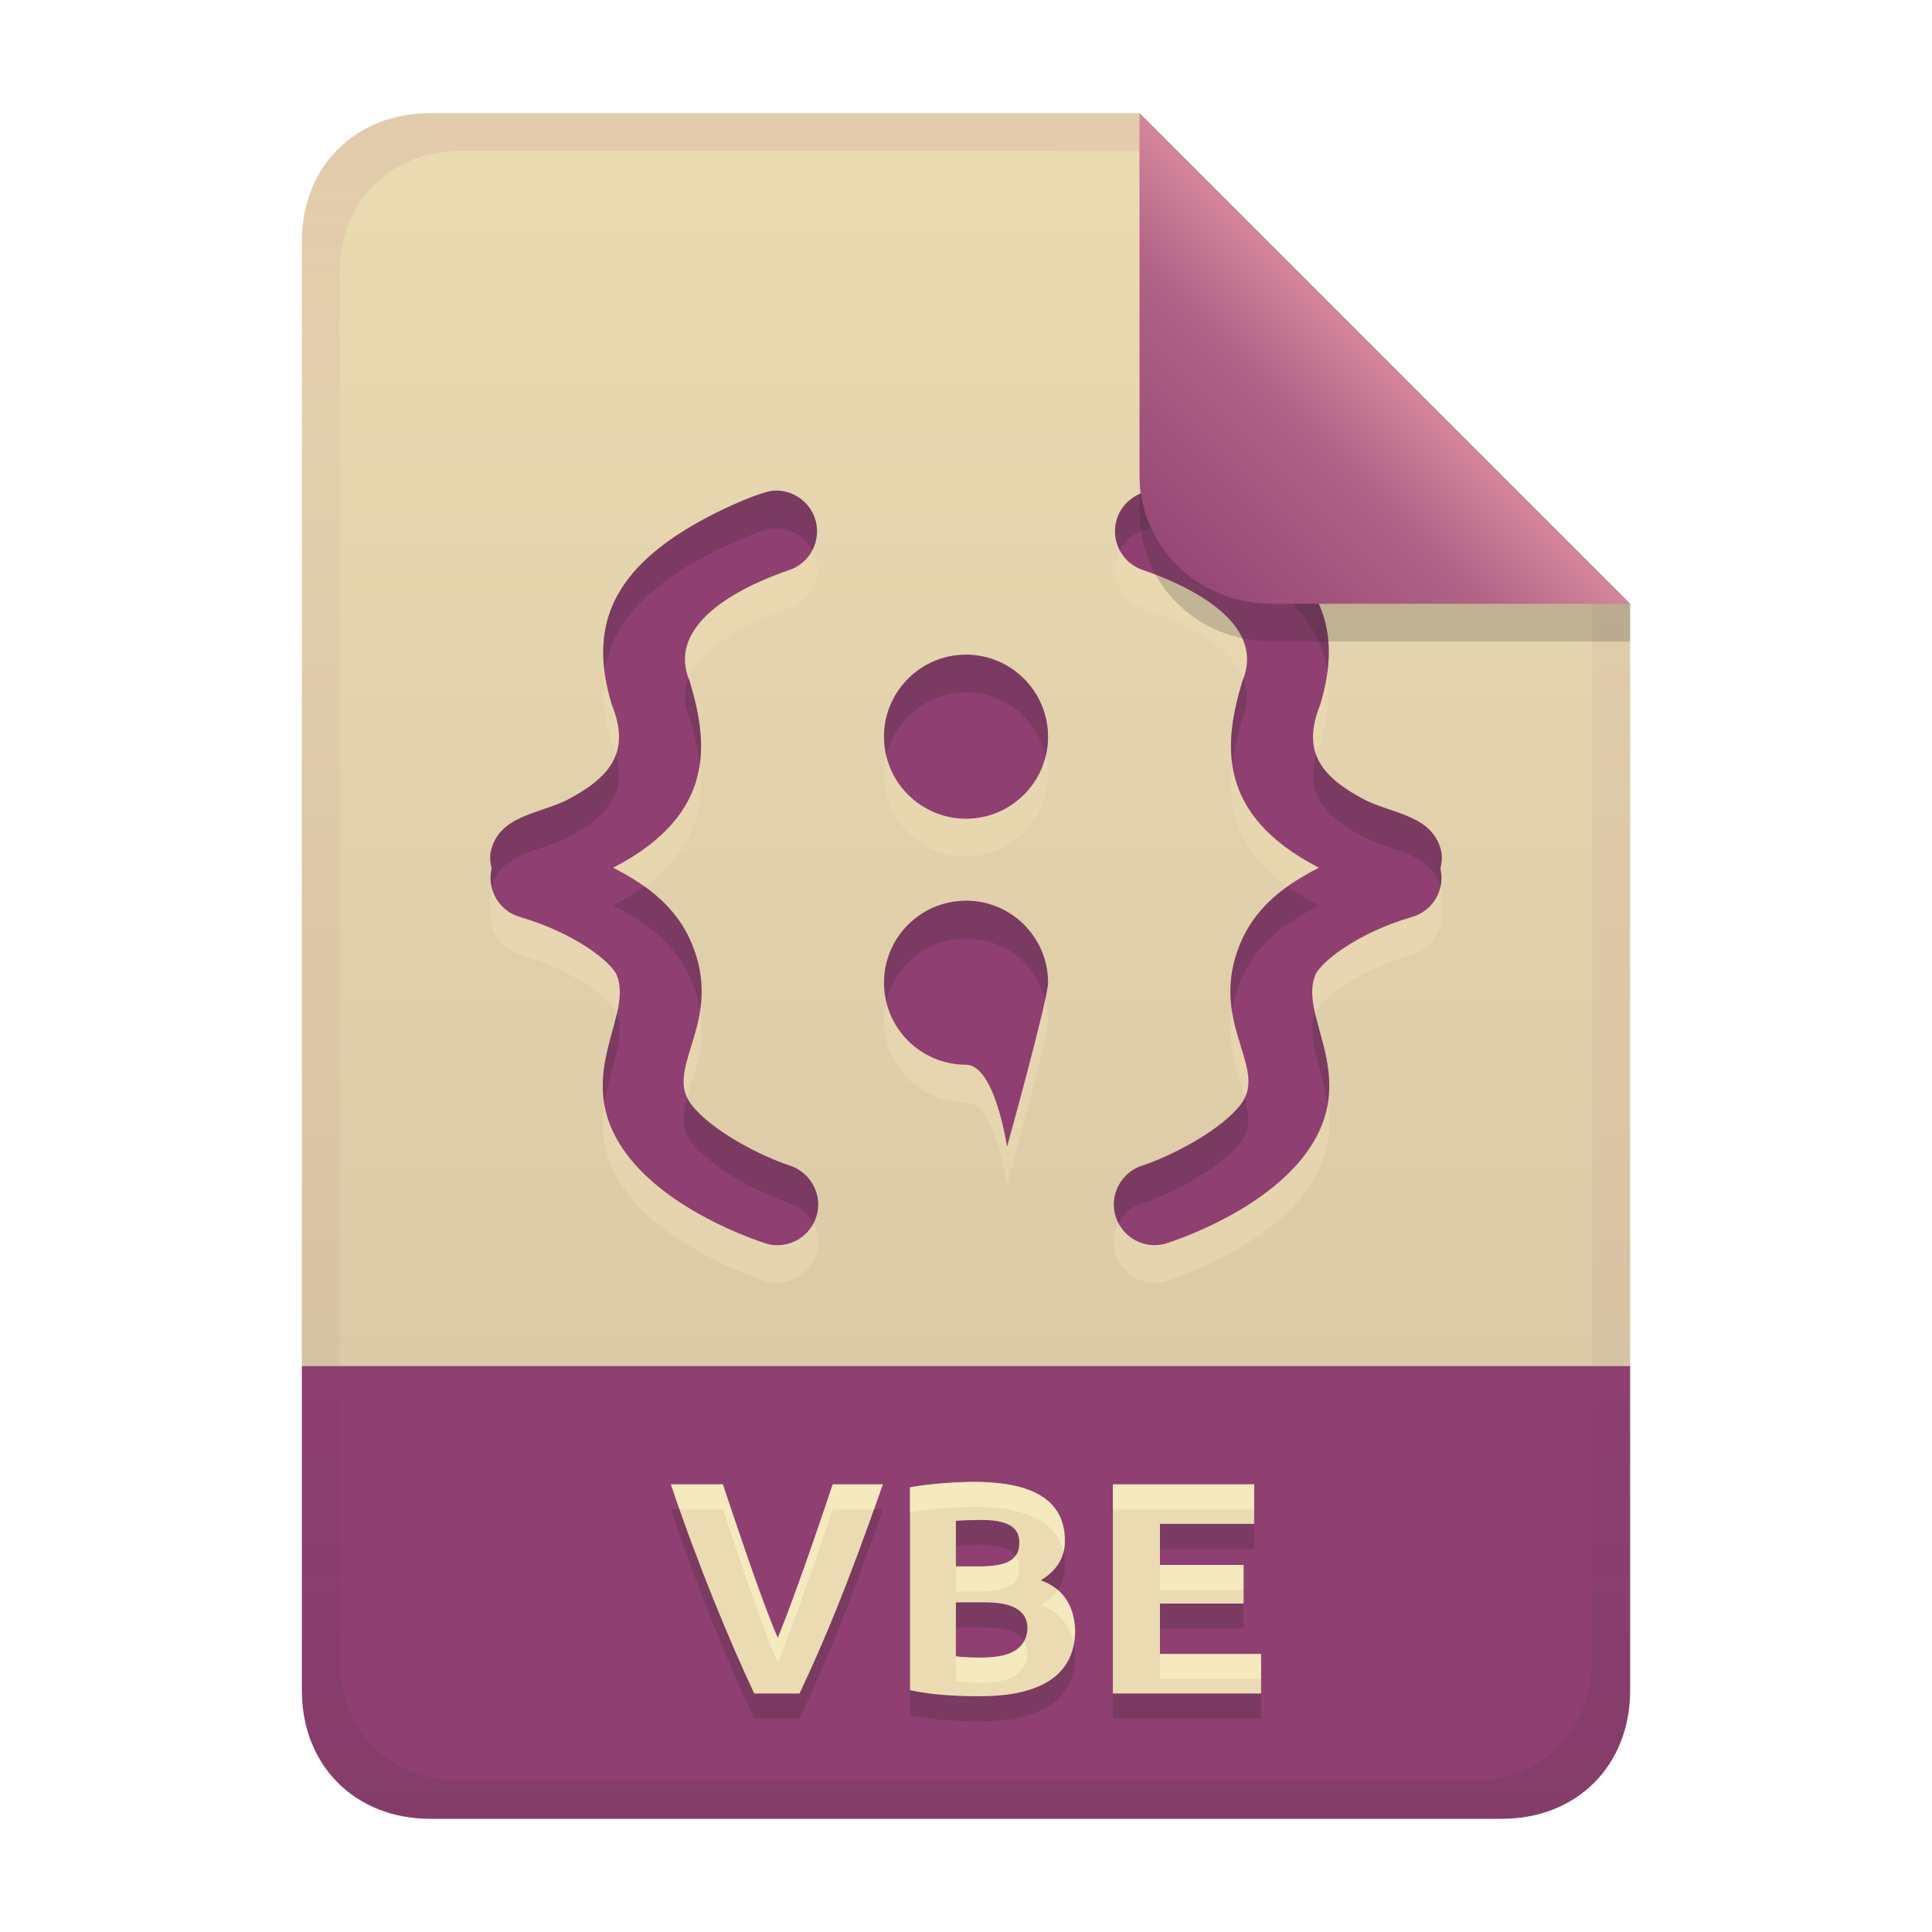
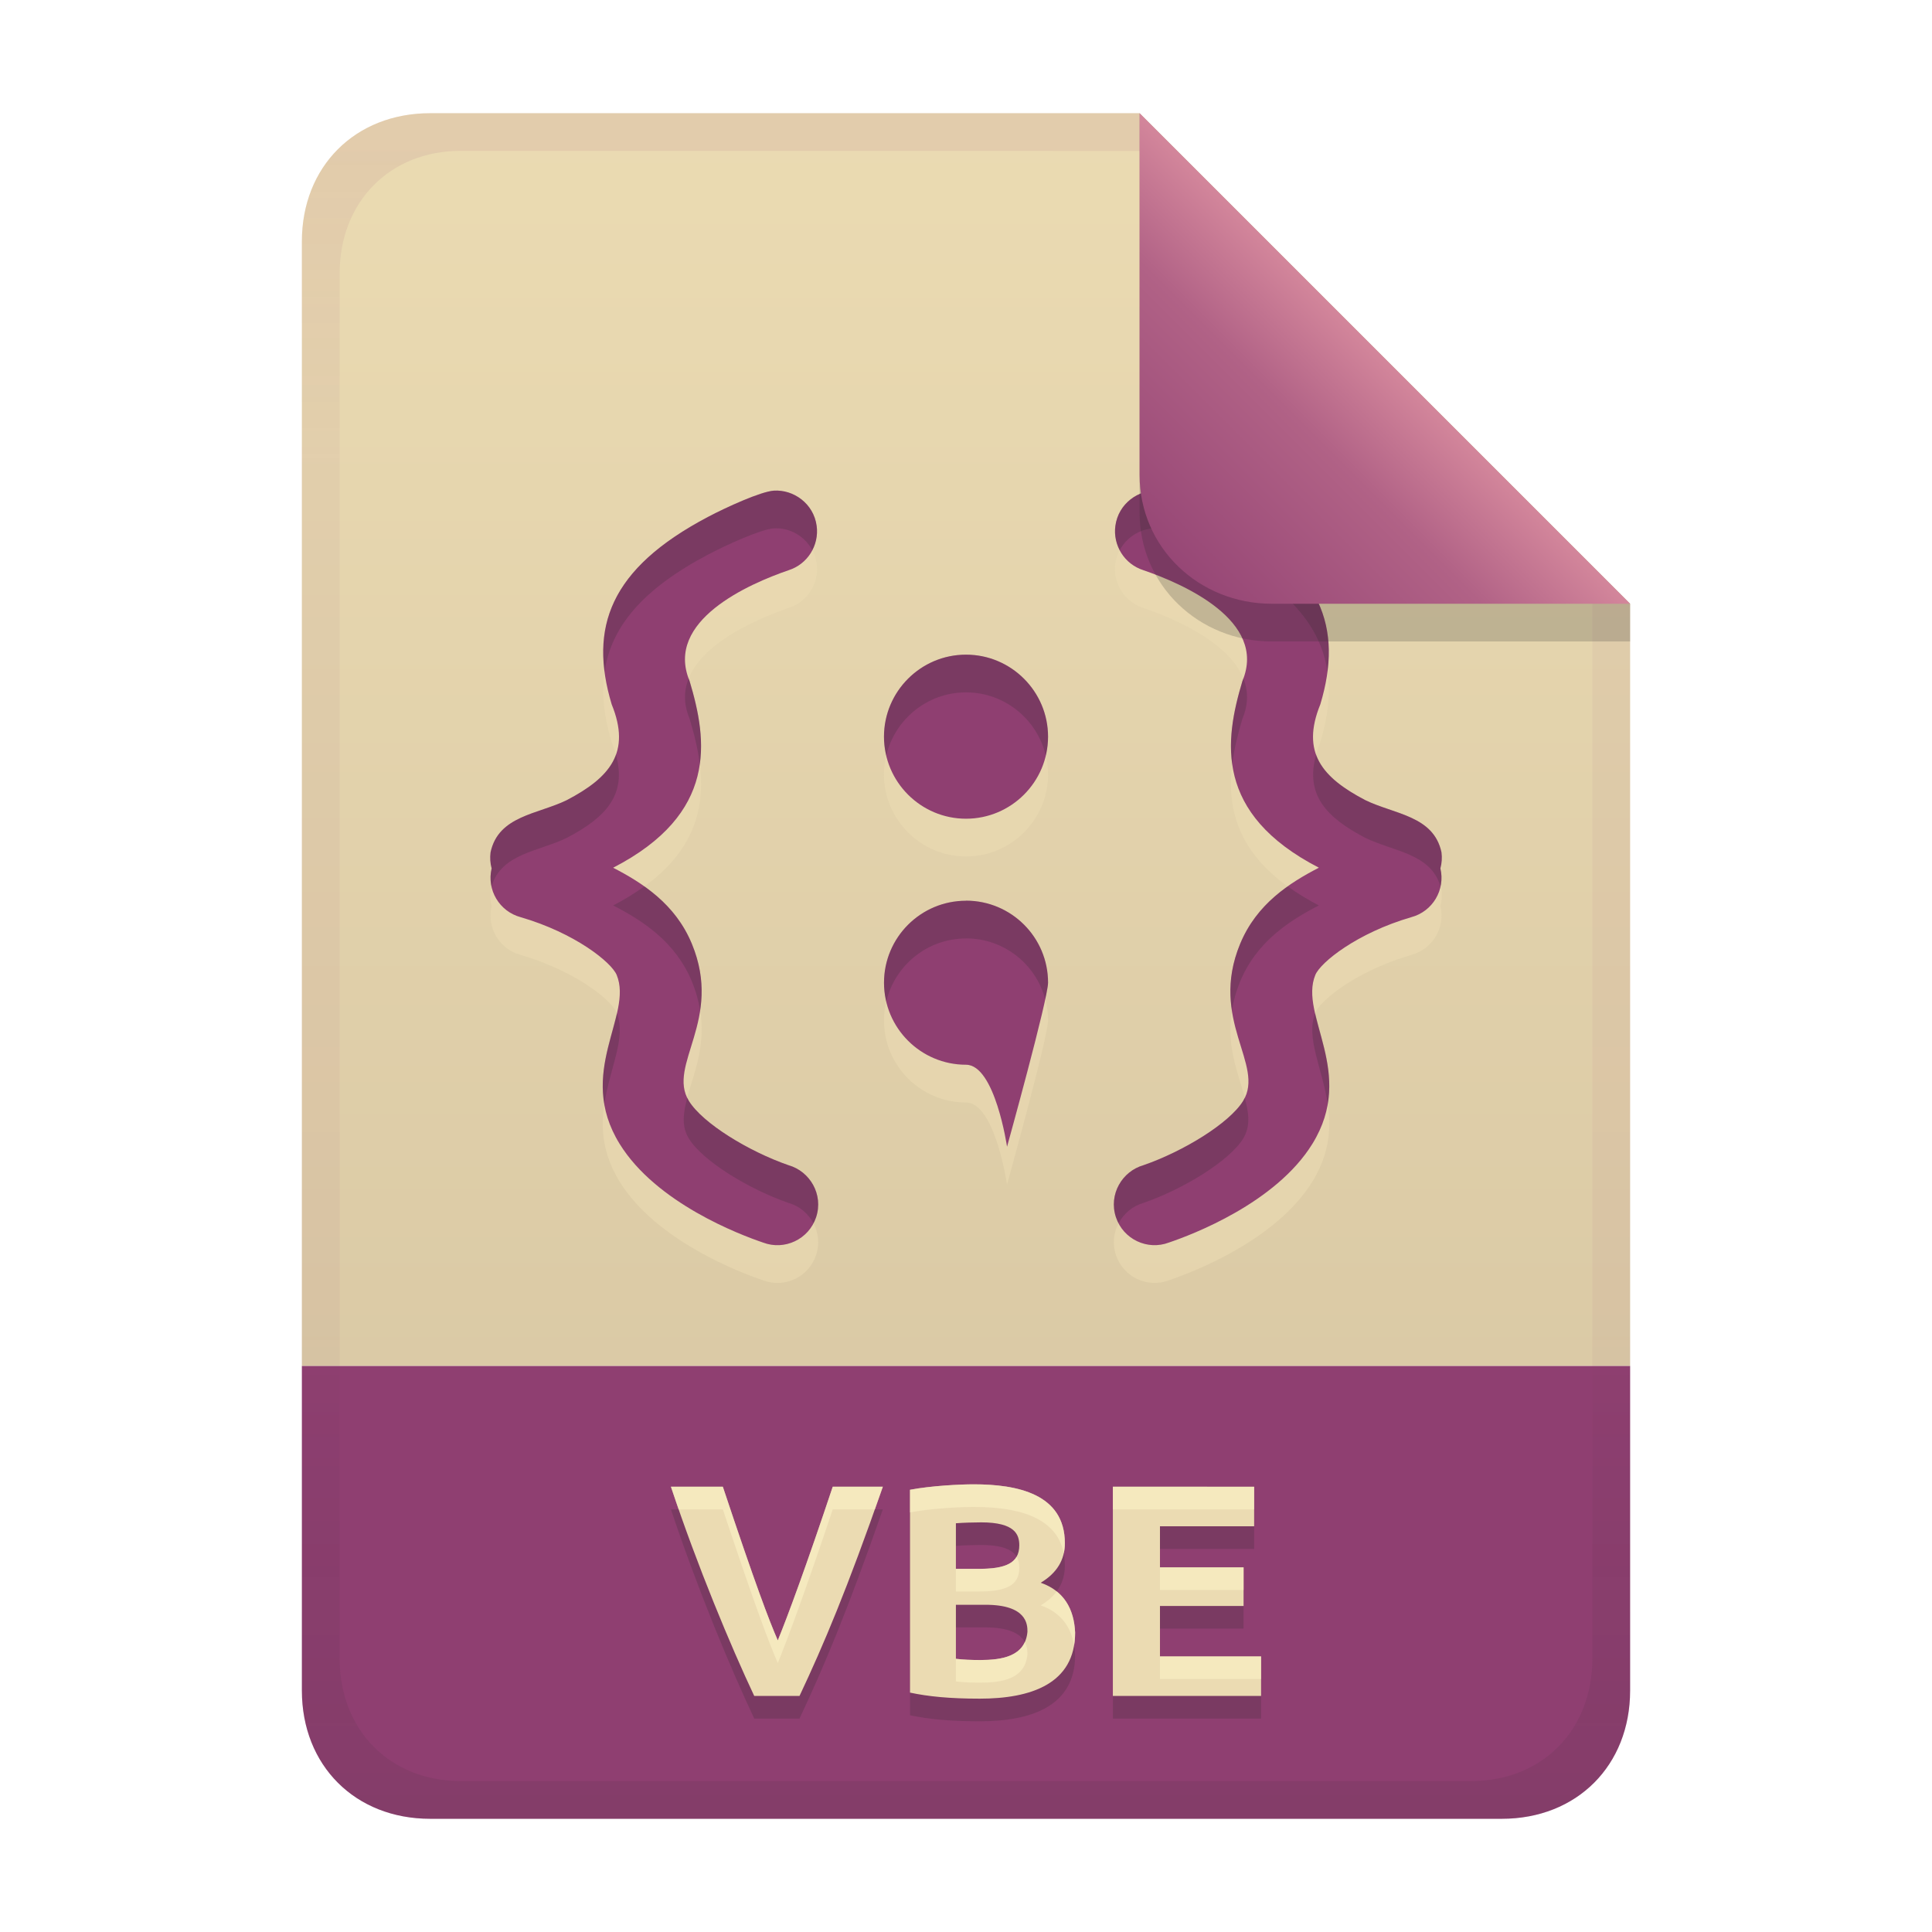
<svg xmlns="http://www.w3.org/2000/svg" width="256" height="256" version="1.1" viewBox="0 0 256 256">
  <defs>
    <linearGradient id="linearGradient21" x1="128" x2="128" y1="15" y2="241" gradientTransform="translate(-9.75e-4,-9.75e-4)" gradientUnits="userSpaceOnUse">
      <stop stop-color="#ebdbb2" offset="0" />
      <stop stop-color="#d5c4a1" offset="1" />
    </linearGradient>
    <linearGradient id="linearGradient7-6-0-7" x1="186" x2="156" y1="45.006" y2="75.012" gradientTransform="matrix(1.0833,0,0,1.0833,-17.998,-1.2501)" gradientUnits="userSpaceOnUse">
      <stop stop-color="#d3869b" offset="0" />
      <stop stop-color="#b16286" offset=".303" />
      <stop stop-color="#8f3f71" offset="1" />
    </linearGradient>
    <linearGradient id="linearGradient14-0-8" x1="128" x2="128" y1="15.001" y2="241" gradientTransform="translate(0,4.8e-4)" gradientUnits="userSpaceOnUse">
      <stop stop-color="#8f3f71" stop-opacity=".1" offset="0" />
      <stop stop-color="#8f3f71" stop-opacity=".049" offset=".2" />
      <stop stop-color="#8f3f71" stop-opacity=".054" offset=".704" />
      <stop stop-color="#282828" stop-opacity=".047" offset=".805" />
      <stop stop-color="#282828" stop-opacity=".104" offset="1" />
    </linearGradient>
  </defs>
  <path d="m56.999 14.999c-9.939 0-17 7.059-17 17v149h176v-101l-64.998-64.998z" fill="url(#linearGradient21)" style="paint-order:markers fill stroke" />
  <path d="m57 241c-9.939 0-17-7.059-17-17v-43h176v43c0 9.941-7.061 17-17 17z" fill="#8f3f71" stroke-linecap="round" stroke-linejoin="round" stroke-miterlimit="0" style="paint-order:markers fill stroke" />
  <path d="m129.02 199.68c-1.831 0-5.604 0.189-8.439 0.721v26.879c2.421 0.516 5.266 0.801 9.24 0.801 6.739 0 12.639-1.945 12.639-8.76-0.142-3.121-1.484-5.528-4.559-6.6 2.133-1.28 3.199-3.027 3.199-5.24 0-6.546-6.337-7.801-12.08-7.801zm-40.119 0.32c3.537 10.61 7.926 21.114 11.039 27.721h6c3.193-6.776 6.318-14.169 11.041-27.721h-6.641c-3.416 10.246-6.022 17.316-7.279 20.359-1.17-2.691-2.924-7.288-7.281-20.359zm58.559 0v27.721h19.641v-5.24h-13.4v-6.68h11.08v-5.121h-11.08v-5.439h12.48v-5.24zm-17.439 4.721c4.47 0 5.041 1.614 5.041 3.039 0 2.406-1.897 3.121-5.361 3.121h-3.039v-6.041c1.118-0.087 2.238-0.109 3.359-0.119zm-3.359 10.92h3.92c5.497 0 5.561 2.618 5.561 3.559-0.28 3.299-3.41 3.756-6.24 3.762-1.169 0-2.259-0.045-3.24-0.16z" fill="#282828" opacity=".2" />
-   <path d="m129.02 196.36c-1.831 0-5.604 0.189-8.439 0.721v26.879c2.421 0.516 5.266 0.801 9.24 0.801 6.739 0 12.639-1.945 12.639-8.76-0.142-3.121-1.484-5.528-4.559-6.6 2.133-1.28 3.199-3.027 3.199-5.24 0-6.546-6.337-7.801-12.08-7.801zm-40.119 0.32c3.537 10.61 7.926 21.114 11.039 27.721h6c3.193-6.776 6.318-14.169 11.041-27.721h-6.641c-3.416 10.246-6.022 17.316-7.279 20.359-1.17-2.691-2.924-7.288-7.281-20.359zm58.559 0v27.721h19.641v-5.24h-13.4v-6.68h11.08v-5.121h-11.08v-5.439h12.48v-5.24zm-17.439 4.721c4.47 0 5.041 1.614 5.041 3.039 0 2.406-1.897 3.121-5.361 3.121h-3.039v-6.041c1.118-0.087 2.238-0.109 3.359-0.119zm-3.359 10.92h3.92c5.497 0 5.561 2.618 5.561 3.559-0.28 3.299-3.41 3.756-6.24 3.762-1.169 0-2.259-0.045-3.24-0.16z" fill="#ebdbb2" />
-   <path d="m129.02 196.36c-1.831 0-5.604 0.189-8.439 0.721v3.32c2.835-0.532 6.608-0.721 8.439-0.721 5.176 0 10.818 1.033 11.885 6.027 0.129-0.488 0.195-1.003 0.195-1.547 0-6.546-6.337-7.801-12.08-7.801zm-40.119 0.32c0.37 1.11 0.752 2.217 1.139 3.32h5.74c4.357 13.071 6.111 17.668 7.281 20.359 1.257-3.044 3.864-10.113 7.279-20.359h5.467c0.385-1.082 0.766-2.15 1.174-3.32h-6.641c-3.416 10.246-6.022 17.316-7.279 20.359-1.17-2.691-2.924-7.288-7.281-20.359zm58.559 0v3.32h18.721v-3.32zm-12.863 9.432c-0.757 1.081-2.426 1.449-4.896 1.449h-3.039v3.32h3.039c3.465 0 5.361-0.715 5.361-3.121 0-0.557-0.092-1.141-0.465-1.648zm19.104 1.248v3.32h11.08v-3.32zm-13.549 3.303c-0.529 0.783-1.272 1.472-2.25 2.059 2.571 0.896 3.918 2.735 4.377 5.135 0.109-0.578 0.182-1.186 0.182-1.855-0.1-2.214-0.81-4.064-2.309-5.338zm-4.445 6.785c-1.005 1.886-3.503 2.188-5.805 2.193-1.169 0-2.259-0.045-3.24-0.16v3.32c0.981 0.115 2.071 0.16 3.24 0.16 2.831-6e-3 5.96-0.462 6.24-3.762 0-0.394-0.017-1.084-0.436-1.752zm17.994 1.713v3.32h13.4v-3.32z" fill="#fbf1c7" opacity=".6" />
+   <path d="m129.02 196.68c-1.831 0-5.604 0.189-8.439 0.721v26.879c2.421 0.516 5.266 0.801 9.24 0.801 6.739 0 12.639-1.945 12.639-8.76-0.142-3.121-1.484-5.528-4.559-6.6 2.133-1.28 3.199-3.027 3.199-5.24 0-6.546-6.337-7.801-12.08-7.801zm-40.119 0.32c3.537 10.61 7.926 21.114 11.039 27.721h6c3.193-6.776 6.318-14.169 11.041-27.721h-6.641c-3.416 10.246-6.022 17.316-7.279 20.359-1.17-2.691-2.924-7.288-7.281-20.359zm58.559 0v27.721h19.641v-5.24h-13.4v-6.68h11.08v-5.121h-11.08v-5.439h12.48v-5.24zm-17.439 4.721c4.47 0 5.041 1.614 5.041 3.039 0 2.406-1.897 3.121-5.361 3.121h-3.039v-6.041c1.118-0.087 2.238-0.109 3.359-0.119zm-3.359 10.92h3.92c5.497 0 5.561 2.618 5.561 3.559-0.28 3.299-3.41 3.756-6.24 3.762-1.169 0-2.259-0.045-3.24-0.16z" fill="#ebdbb2" />
+   <path d="m129.02 196.68c-1.831 0-5.604 0.189-8.439 0.721v3c2.835-0.532 6.608-0.721 8.439-0.721 5.228 0 10.95 1.039 11.934 6.164 0.099-0.433 0.146-0.887 0.146-1.363 0-6.546-6.337-7.801-12.08-7.801zm-40.119 0.32c0.334 1.002 0.676 2.003 1.023 3h5.856c4.357 13.071 6.111 17.668 7.281 20.359 1.257-3.043 3.864-10.113 7.279-20.359h5.586c0.343-0.966 0.694-1.965 1.055-3h-6.641c-3.416 10.246-6.022 17.316-7.279 20.359-1.17-2.691-2.924-7.289-7.281-20.359zm58.561 0v3h18.721v-3zm-12.754 9.27c-0.698 1.211-2.412 1.611-5.006 1.611h-3.039v3h3.039c3.465 0 5.361-0.715 5.361-3.121 0-0.5-0.072-1.022-0.355-1.49zm18.994 1.41v3h11.08v-3zm-13.682 3.188c-0.519 0.7-1.226 1.317-2.119 1.853 2.634 0.918 3.998 2.817 4.424 5.305 0.09-0.531 0.135-1.099 0.135-1.705-0.103-2.28-0.848-4.178-2.439-5.453zm-4.225 6.723c-0.939 2.046-3.52 2.366-5.893 2.371-1.169 0-2.259-0.045-3.24-0.16v3c0.981 0.115 2.071 0.16 3.24 0.16 2.831-6e-3 5.96-0.462 6.24-3.762 0-0.367-0.01-0.987-0.348-1.609zm17.906 1.891v3h13.4v-3z" fill="#fbf1c7" opacity=".6" />
  <path d="m153.47 70.011c-2.602-0.167-5.269 1.692-5.677 4.657-0.358 2.601 1.213 5.09 3.707 5.884 5.266 1.808 16.468 6.691 13.129 14.682-2.377 7.907-3.769 17.567 10.13 24.741-3.895 2.011-8.248 4.802-10.428 10.073-4.193 10.126 3.34 16.052 0.392 20.827-1.83 2.966-7.911 6.685-13.223 8.525-2.792 0.798-4.641 3.849-3.633 6.894 0.974 2.922 4.177 4.432 7.029 3.347 3.054-1.032 14.159-5.229 19.003-13.078 5.83-9.441-1.831-17.007 0.392-22.383 0.689-1.669 5.527-5.558 12.712-7.649 2.824-0.755 4.538-3.62 3.856-6.463 0.187-0.689 0.235-1.428 0.142-2.136-1.035-4.859-6.277-5.038-10.104-6.916-5.694-2.982-8.551-6.299-5.946-12.688 3.047-10.157 0.28-17.969-12.768-24.844-2.428-1.279-6.977-3.353-8.714-3.475zm-50.935 0.002c-1.738 0.122-6.287 2.196-8.714 3.475-13.048 6.874-15.817 14.687-12.77 24.844 2.605 6.389-0.25 9.705-5.944 12.688-3.826 1.878-9.068 2.057-10.104 6.916-0.093 0.708-0.045 1.447 0.142 2.136-0.681 2.842 1.032 5.708 3.856 6.463 7.186 2.091 12.024 5.982 12.712 7.651 2.223 5.376-5.44 12.94 0.39 22.381 4.844 7.848 15.949 12.045 19.003 13.078 2.852 1.084 6.057-0.426 7.031-3.347 1.009-3.045-0.842-6.096-3.635-6.894-5.312-1.84-11.392-5.559-13.221-8.525-2.948-4.776 4.583-10.701 0.39-20.827-2.18-5.271-6.533-8.062-10.428-10.073 13.899-7.174 12.508-16.834 10.13-24.741-3.339-7.991 7.862-12.875 13.129-14.683 2.494-0.794 4.066-3.283 3.709-5.884-0.408-2.965-3.075-4.824-5.677-4.657zm25.466 21.732c-5.996 0-10.869 4.885-10.869 10.869 0 5.99 4.879 10.871 10.869 10.871 5.991 0 10.871-4.881 10.871-10.871 0-5.985-4.874-10.869-10.871-10.869zm6e-3 32.597-6e-3 0.011c-6.003 0-10.865 4.867-10.865 10.865 0 5.998 4.866 10.865 10.865 10.865 3.843 0 5.437 10.865 5.437 10.865s5.435-19.576 5.435-21.741c0-6.004-4.867-10.865-10.865-10.865z" fill="#ebdbb2" opacity=".6" stroke-width="1.051" />
  <path d="m153.47 65.011c-2.602-0.167-5.269 1.692-5.677 4.657-0.358 2.601 1.213 5.09 3.707 5.884 5.266 1.808 16.468 6.691 13.129 14.682-2.377 7.907-3.769 17.567 10.13 24.741-3.895 2.011-8.248 4.802-10.428 10.073-4.193 10.126 3.34 16.052 0.392 20.827-1.83 2.966-7.911 6.685-13.223 8.525-2.792 0.798-4.641 3.849-3.633 6.894 0.974 2.922 4.177 4.432 7.029 3.347 3.054-1.032 14.159-5.229 19.003-13.078 5.83-9.441-1.831-17.007 0.392-22.383 0.689-1.669 5.527-5.558 12.712-7.649 2.824-0.755 4.538-3.62 3.856-6.463 0.187-0.689 0.235-1.428 0.142-2.136-1.035-4.859-6.277-5.038-10.104-6.916-5.694-2.982-8.551-6.299-5.946-12.688 3.047-10.157 0.28-17.969-12.768-24.844-2.428-1.279-6.977-3.353-8.714-3.475zm-50.935 0.002c-1.738 0.122-6.287 2.196-8.714 3.475-13.048 6.874-15.817 14.687-12.77 24.844 2.605 6.389-0.25 9.705-5.944 12.688-3.826 1.878-9.068 2.057-10.104 6.916-0.093 0.708-0.045 1.447 0.142 2.136-0.681 2.842 1.032 5.708 3.856 6.463 7.186 2.091 12.024 5.982 12.712 7.651 2.223 5.376-5.44 12.94 0.39 22.381 4.844 7.848 15.949 12.045 19.003 13.078 2.852 1.084 6.057-0.426 7.031-3.347 1.009-3.045-0.842-6.096-3.635-6.894-5.312-1.84-11.392-5.559-13.221-8.525-2.948-4.776 4.583-10.701 0.39-20.827-2.18-5.271-6.533-8.062-10.428-10.073 13.899-7.174 12.508-16.834 10.13-24.741-3.339-7.991 7.862-12.875 13.129-14.683 2.494-0.794 4.066-3.283 3.709-5.884-0.408-2.965-3.075-4.824-5.677-4.657zm25.466 21.732c-5.996 0-10.869 4.885-10.869 10.869 0 5.99 4.879 10.871 10.869 10.871 5.991 0 10.871-4.881 10.871-10.871 0-5.985-4.874-10.869-10.871-10.869zm6e-3 32.597-6e-3 0.011c-6.003 0-10.865 4.867-10.865 10.865 0 5.998 4.866 10.865 10.865 10.865 3.843 0 5.437 10.865 5.437 10.865s5.435-19.576 5.435-21.741c0-6.004-4.867-10.865-10.865-10.865z" fill="#8f3f71" stroke-width="1.051" />
  <path d="m153.47 65.009c-2.602-0.167-5.268 1.693-5.676 4.658-0.158 1.148 0.077 2.264 0.584 3.232 1.004-1.903 3.06-3.019 5.092-2.889 1.738 0.122 6.287 2.196 8.715 3.475 8.736 4.603 12.846 9.63 13.705 15.496 1.05-8.092-2.585-14.639-13.705-20.498-2.428-1.279-6.977-3.353-8.715-3.475zm-50.934 0.004c-1.738 0.122-6.287 2.196-8.715 3.475-11.121 5.859-14.757 12.405-13.707 20.498 0.859-5.867 4.97-10.895 13.707-15.498 2.428-1.279 6.977-3.353 8.715-3.475 2.031-0.13 4.087 0.985 5.092 2.887 0.507-0.968 0.742-2.083 0.584-3.231-0.408-2.965-3.074-4.823-5.676-4.656zm25.465 21.73c-5.996 0-10.869 4.886-10.869 10.871 0 0.861 0.112 1.694 0.303 2.498 1.135-4.785 5.434-8.367 10.566-8.367 5.133 0 9.433 3.583 10.568 8.367 0.191-0.804 0.303-1.637 0.303-2.498 0-5.985-4.874-10.871-10.871-10.871zm36.742 3.129c-0.045 0.122-0.062 0.238-0.113 0.361-1.042 3.465-1.895 7.267-1.353 11.049 0.255-2.079 0.773-4.117 1.353-6.049 0.826-1.977 0.757-3.764 0.113-5.361zm-73.482 0.004c-0.644 1.597-0.713 3.382 0.113 5.359 0.581 1.932 1.099 3.97 1.353 6.049 0.541-3.782-0.312-7.584-1.353-11.049-0.051-0.123-0.069-0.238-0.113-0.359zm83.129 10.115c-1.483 5.319 1.333 8.315 6.508 11.025 3.694 1.813 8.697 2.055 9.971 6.441 0.167-0.767 0.187-1.575-8e-3 -2.389 0.187-0.689 0.234-1.429 0.141-2.137-1.035-4.859-6.277-5.04-10.104-6.918-3.285-1.72-5.615-3.555-6.508-6.023zm-92.775 0.006c-0.893 2.467-3.223 4.302-6.506 6.021-3.826 1.878-9.068 2.057-10.104 6.916-0.093 0.708-0.046 1.447 0.141 2.137-0.195 0.813-0.175 1.621-0.008 2.389 1.274-4.386 6.277-4.628 9.971-6.441 5.174-2.71 7.987-5.705 6.506-11.021zm89.018 17.449c-2.536 1.799-4.881 4.169-6.301 7.602-1.399 3.378-1.48 6.28-1.094 8.836 0.194-1.21 0.533-2.483 1.094-3.836 2.18-5.271 6.532-8.063 10.428-10.074-1.573-0.812-2.925-1.658-4.127-2.527zm-85.26 2e-3c-1.202 0.869-2.554 1.715-4.127 2.527 3.895 2.011 8.247 4.803 10.428 10.074 0.561 1.355 0.899 2.628 1.094 3.84 0.387-2.557 0.306-5.46-1.094-8.84-1.42-3.432-3.765-5.803-6.301-7.602zm42.635 1.895-6e-3 0.01c-6.003 0-10.865 4.867-10.865 10.865 0 0.862 0.111 1.696 0.301 2.5 1.13-4.792 5.424-8.365 10.564-8.365l6e-3 -0.01c5.028 0 9.251 3.421 10.488 8.062 0.218-1.026 0.377-1.865 0.377-2.199 0-6.004-4.867-10.863-10.865-10.863zm46.262 14.916c-1.282 3.247 0.957 7.29 1.66 12.053 0.785-4.573-0.877-8.594-1.66-12.053zm-92.531 2e-3c-0.783 3.457-2.442 7.476-1.66 12.047 0.705-4.76 2.943-8.801 1.66-12.047zm83.193 11.18c-0.07 0.144-0.119 0.291-0.207 0.434-1.83 2.966-7.91 6.685-13.223 8.525-2.792 0.798-4.641 3.85-3.633 6.894 0.093 0.281 0.225 0.536 0.357 0.789 0.679-1.279 1.851-2.277 3.275-2.684 5.312-1.84 11.393-5.559 13.223-8.525 1.006-1.631 0.76-3.413 0.207-5.434zm-73.855 2e-3c-0.553 2.02-0.799 3.803 0.207 5.434 1.83 2.966 7.908 6.685 13.221 8.525 1.424 0.407 2.597 1.404 3.277 2.684 0.132-0.253 0.264-0.508 0.357-0.789 1.009-3.045-0.842-6.097-3.635-6.894-5.312-1.84-11.391-5.559-13.221-8.525-0.088-0.142-0.137-0.289-0.207-0.434z" fill="#282828" opacity=".2" stroke-width="1.051" />
  <path d="m57 15c-9.939 0-17 7.059-17 17v192c0 9.939 7.059 17 17 17h142c9.941 0 17-7.061 17-17v-144l-65-65zm4.033 4.99 89.967 0.01 60 60 2e-4 139.75c1e-5 9.5-6.657 16.248-16.033 16.248h-133.93c-9.376 0-16.033-6.748-16.033-16.248v-183.51c0-9.501 6.659-16.25 16.033-16.25z" fill="url(#linearGradient14-0-8)" style="paint-order:markers fill stroke" />
  <path d="m151 15.002v52.914c0 9.652 7.864 17.084 17.518 17.084l47.482-1.34e-4v-5z" fill="#282828" opacity=".2" stroke-width="1.083" />
  <path d="m151 15.001v47.916c0 9.652 7.864 17.084 17.518 17.084l47.482-1.34e-4z" fill="url(#linearGradient7-6-0-7)" stroke-width="1.083" />
</svg>
